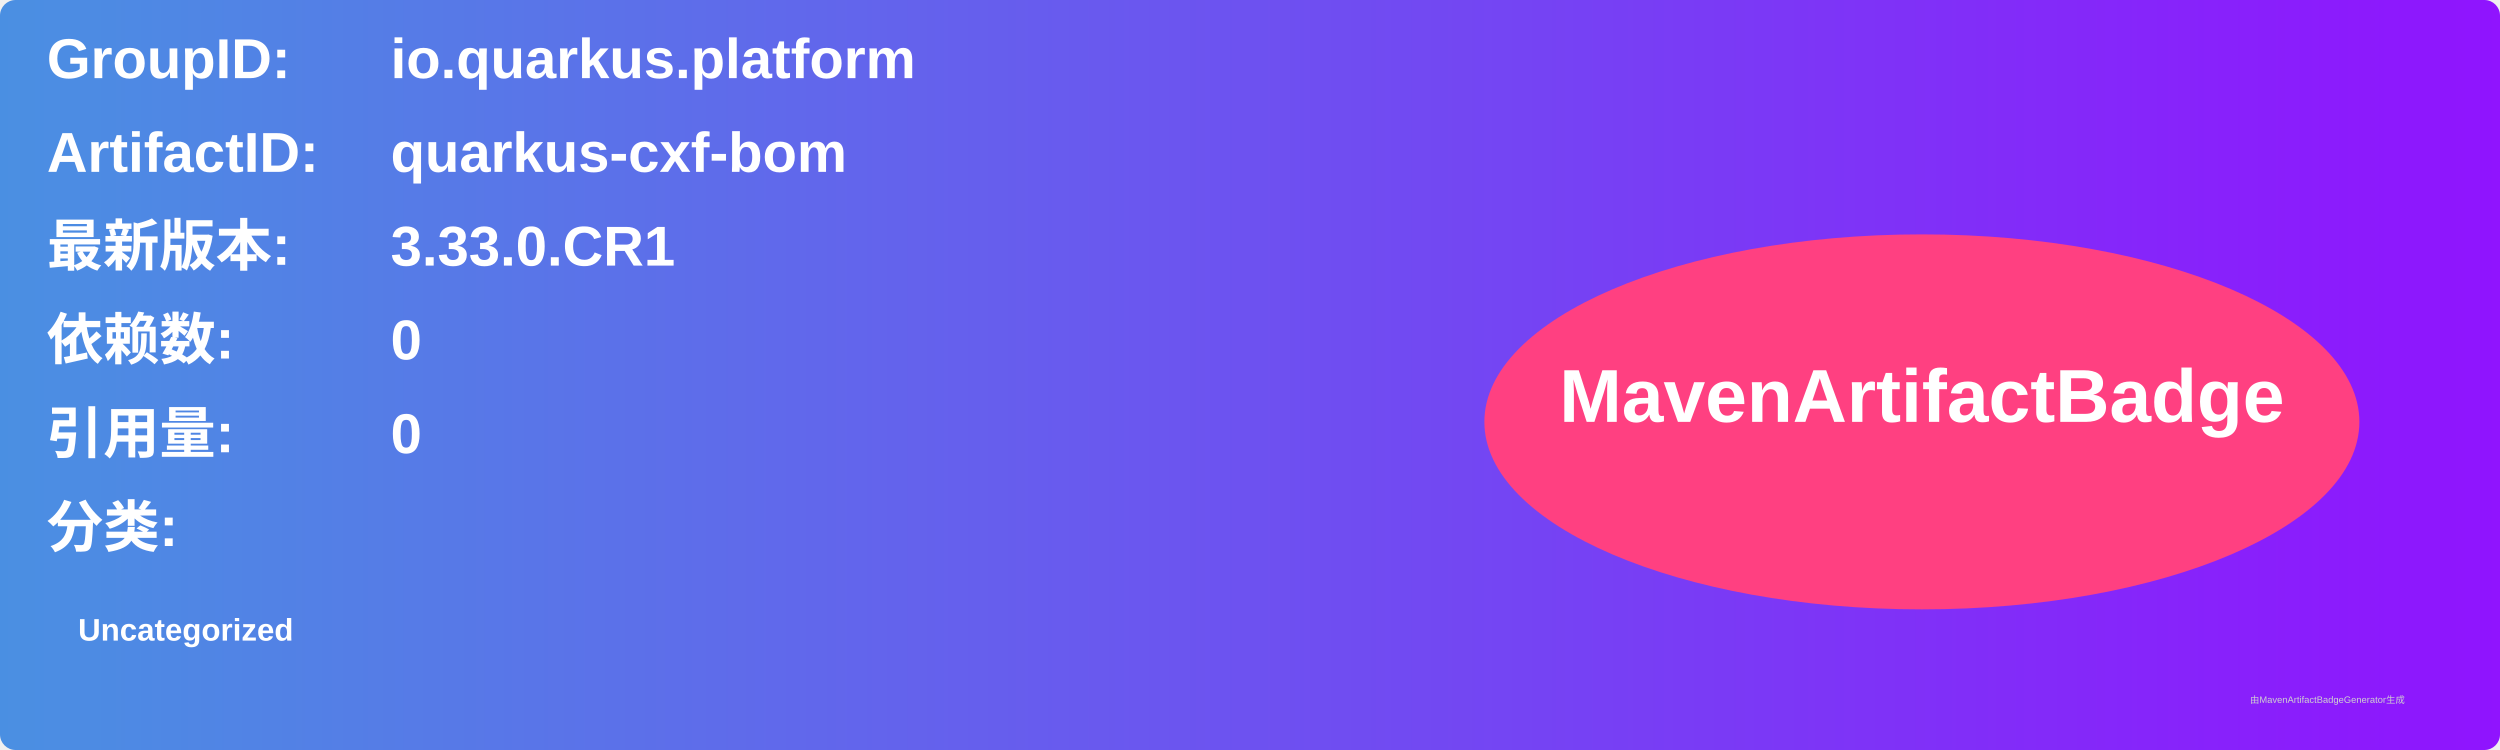
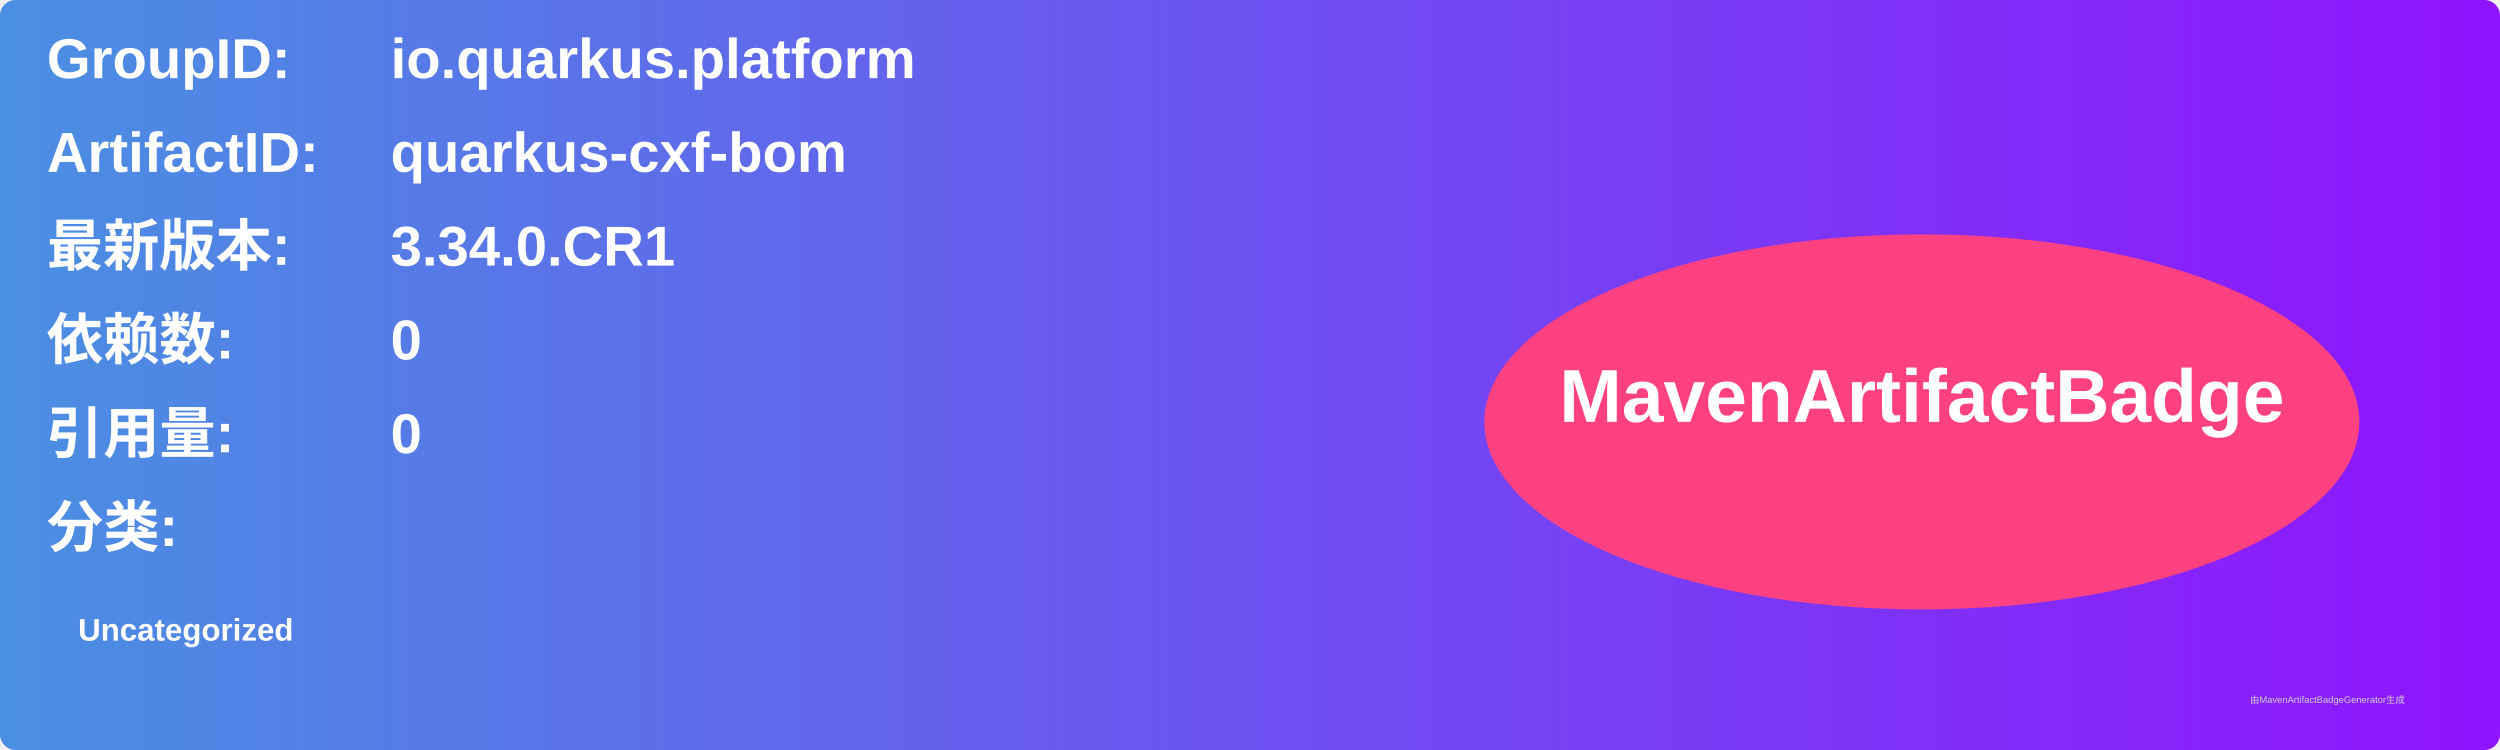
<svg xmlns="http://www.w3.org/2000/svg" width="800" height="240" viewBox="0 0 800 240">
  <linearGradient id="grad" x1="0%" y1="0%" x2="100%" y2="0%">
    <stop offset="0%" stop-color="#4a90e2" />
    <stop offset="100%" stop-color="#9013fe" />
  </linearGradient>
  <rect width="100%" height="100%" rx="5" ry="5" fill="url(#grad)" />
  <g transform="translate(15, 15)">
    <text x="0" y="10" font-family="Arial" font-size="18" fill="white" font-weight="bold" width="260">GroupID:</text>
    <text x="110" y="10" font-family="Arial" font-size="18" fill="white" font-weight="bold" width="460">io.quarkus.platform</text>
    <text x="0" y="40" font-family="Arial" font-size="18" fill="white" font-weight="bold" width="260">ArtifactID:</text>
    <text x="110" y="40" font-family="Arial" font-size="18" fill="white" font-weight="bold" width="460">quarkus-cxf-bom</text>
    <text x="0" y="70" font-family="Arial" font-size="18" fill="white" font-weight="bold">最新版本:</text>
    <text x="110" y="70" font-family="Arial" font-size="18" fill="white" font-weight="bold">
-       <tspan font-weight="bold">3.33.0.CR1</tspan>
+       <tspan font-weight="bold">3.34.0.CR1</tspan>
    </text>
    <text x="0" y="100" font-family="Arial" font-size="18" fill="white" font-weight="bold">依赖数: </text>
    <text x="110" y="100" font-family="Arial" font-size="18" fill="white">
      <tspan font-weight="bold">0</tspan>
    </text>
    <text x="0" y="130" font-family="Arial" font-size="18" fill="white" font-weight="bold">引用量: </text>
    <text x="110" y="130" font-family="Arial" font-size="18" fill="white">
      <tspan font-weight="bold">0</tspan>
    </text>
    <text x="0" y="160" font-family="Arial" font-size="18" fill="white" font-weight="bold">分类:</text>
    <text x="10" y="190" font-family="Arial" font-size="10" fill="white">
      <tspan font-weight="bold">Uncategorized</tspan>
    </text>
    <ellipse cx="600" cy="120" rx="140" ry="60" fill="#ff4081" />
    <text x="600" y="120" text-anchor="middle" font-family="Arial" font-size="24" fill="white" font-weight="bold">MavenArtifactBadge</text>
  </g>
  <text x="720" y="225" font-family="Arial" font-size="3" fill="#d0d0d0">由MavenArtifactBadgeGenerator生成</text>
</svg>
